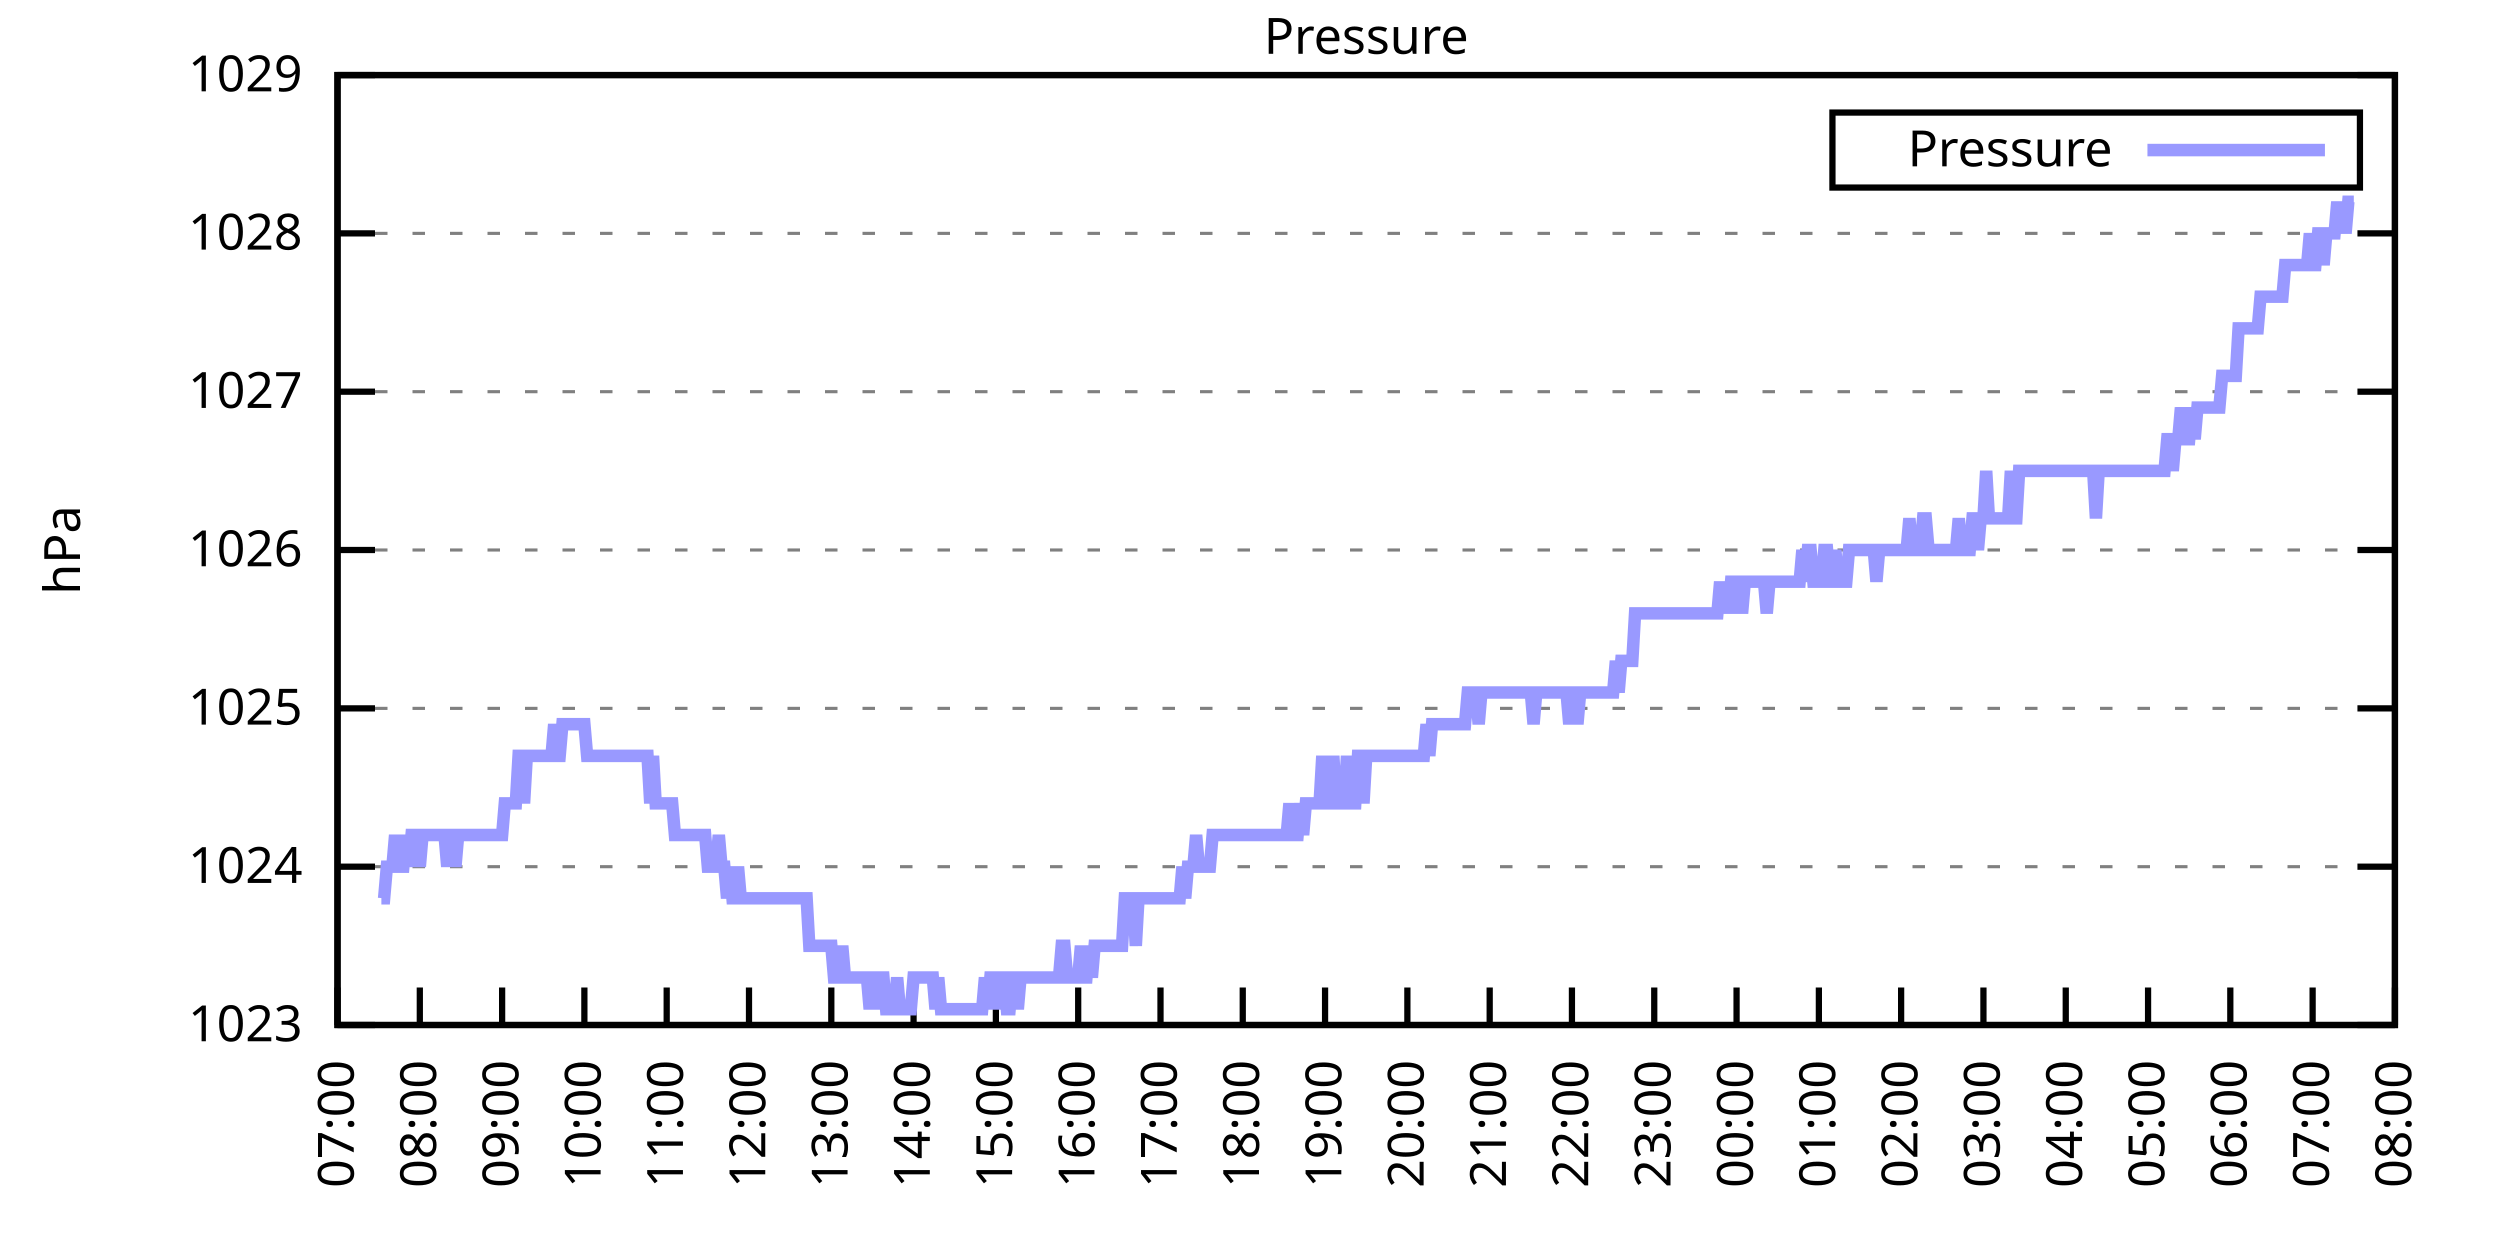
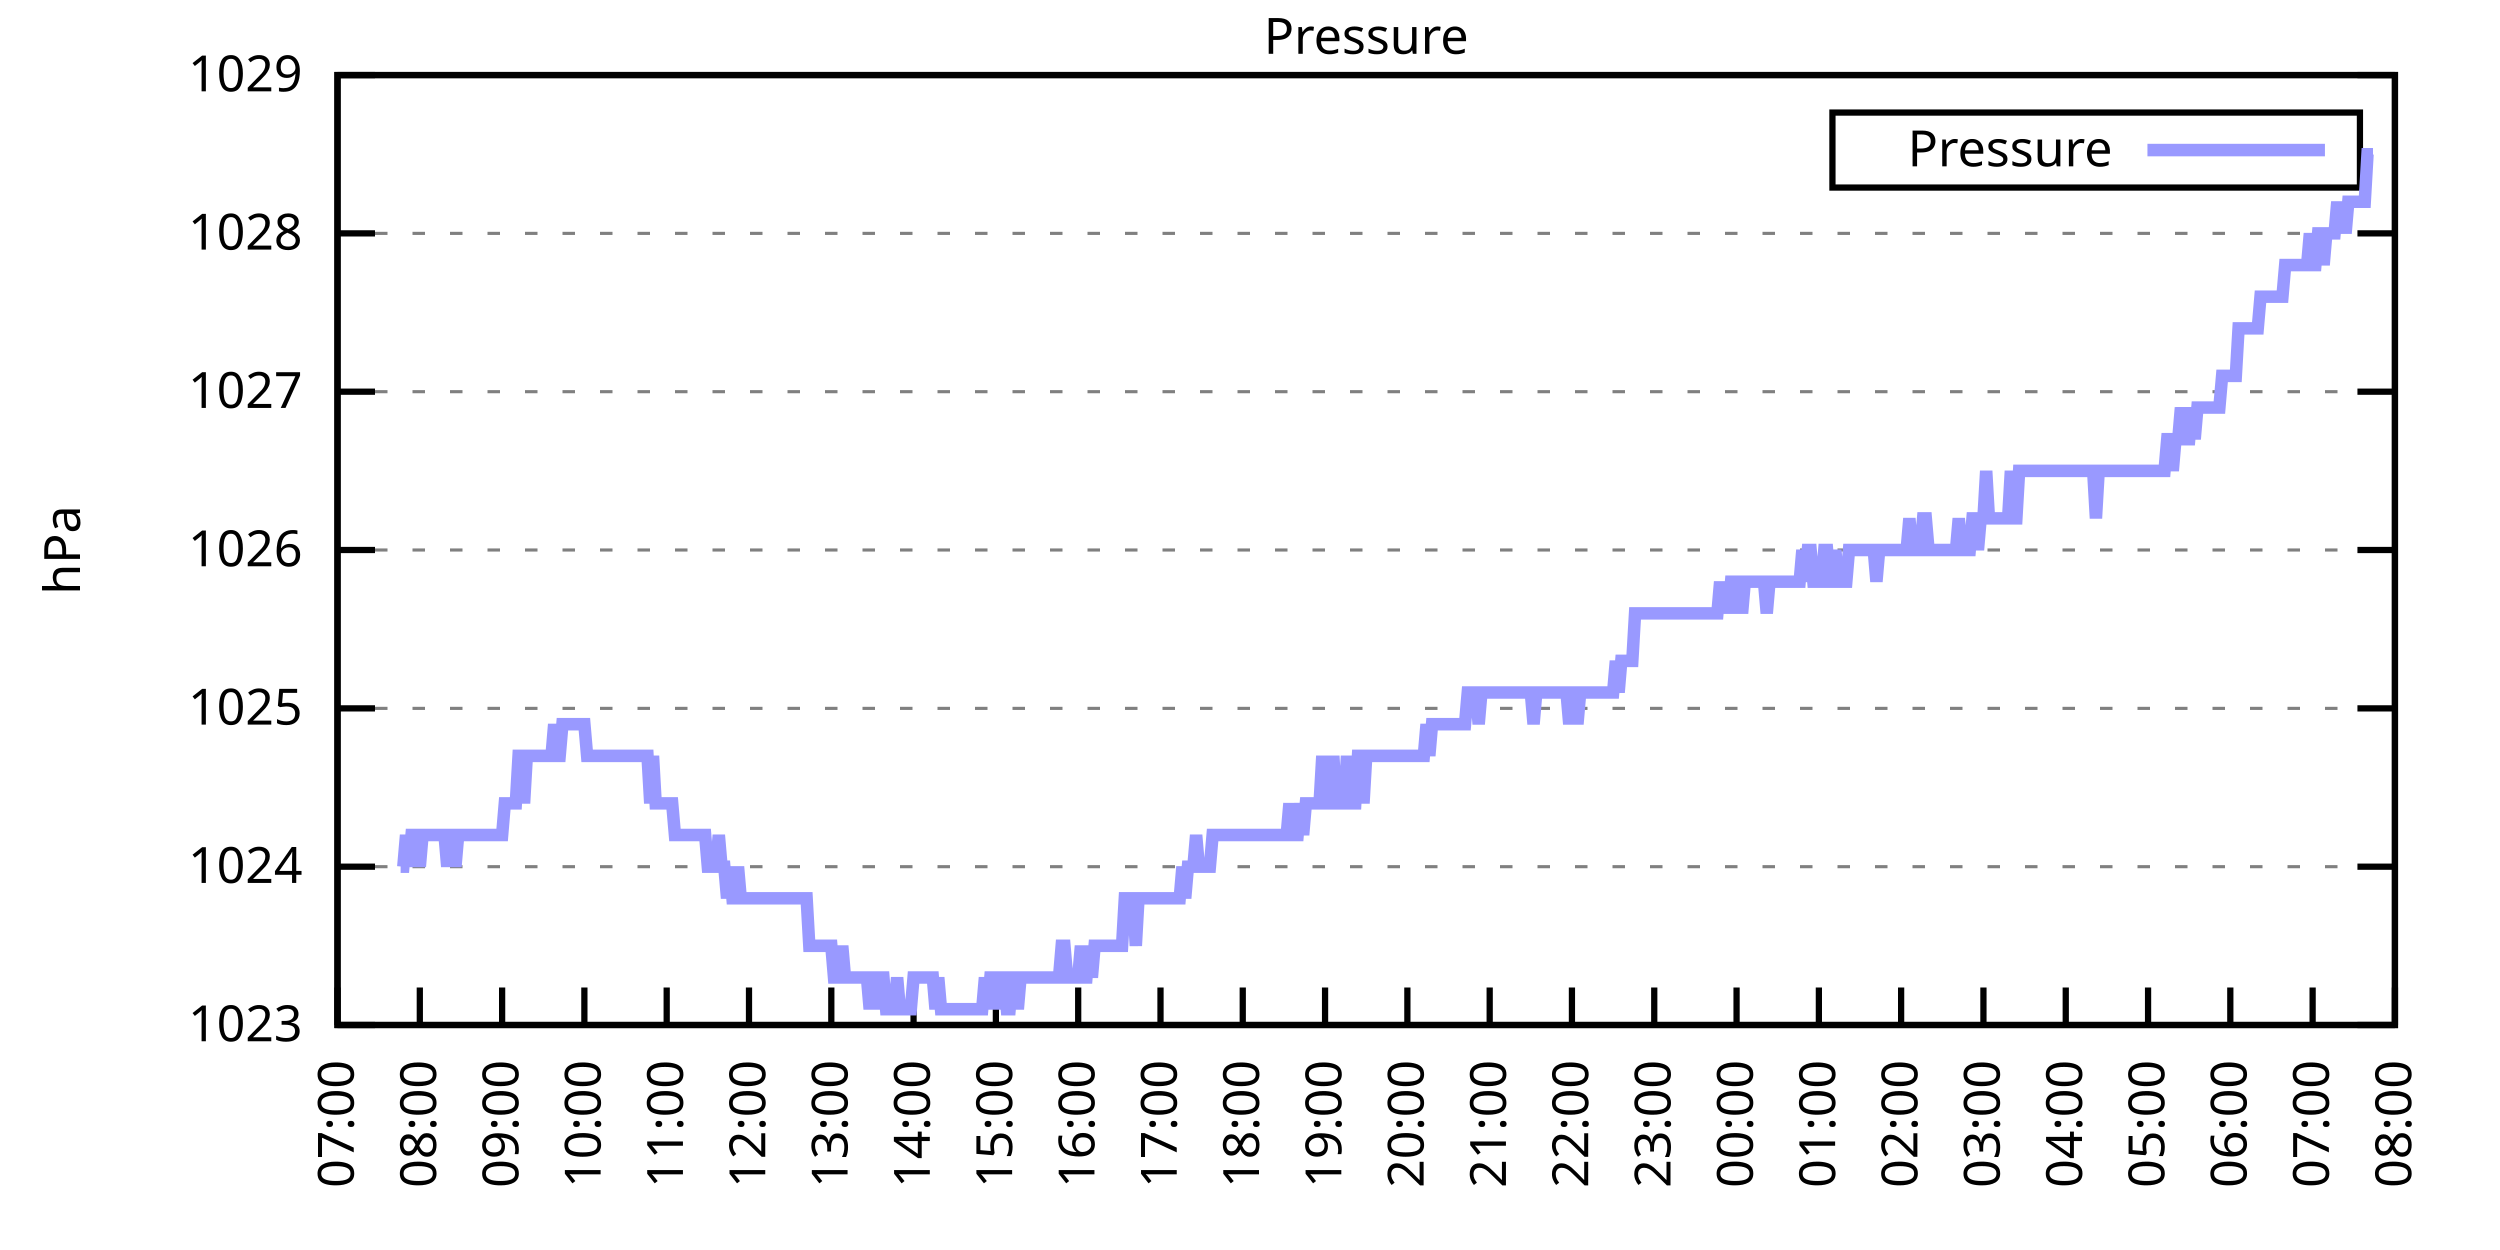
<svg xmlns="http://www.w3.org/2000/svg" xmlns:xlink="http://www.w3.org/1999/xlink" width="400" height="200" viewBox="0 0 400 200">
  <g id="gnuplot_canvas">
    <rect x="0" y="0" width="400" height="200" fill="none" />
    <defs>
      <circle id="gpDot" r="0.5" stroke-width="0.5" stroke="currentColor" />
      <path id="gpPt0" stroke-width="0.333" stroke="currentColor" d="M-1,0 h2 M0,-1 v2" />
      <path id="gpPt1" stroke-width="0.333" stroke="currentColor" d="M-1,-1 L1,1 M1,-1 L-1,1" />
      <path id="gpPt2" stroke-width="0.333" stroke="currentColor" d="M-1,0 L1,0 M0,-1 L0,1 M-1,-1 L1,1 M-1,1 L1,-1" />
      <rect id="gpPt3" stroke-width="0.333" stroke="currentColor" x="-1" y="-1" width="2" height="2" />
      <rect id="gpPt4" stroke-width="0.333" stroke="currentColor" fill="currentColor" x="-1" y="-1" width="2" height="2" />
      <circle id="gpPt5" stroke-width="0.333" stroke="currentColor" cx="0" cy="0" r="1" />
      <use xlink:href="#gpPt5" id="gpPt6" fill="currentColor" stroke="none" />
      <path id="gpPt7" stroke-width="0.333" stroke="currentColor" d="M0,-1.33 L-1.33,0.67 L1.33,0.67 z" />
      <use xlink:href="#gpPt7" id="gpPt8" fill="currentColor" stroke="none" />
      <use xlink:href="#gpPt7" id="gpPt9" stroke="currentColor" transform="rotate(180)" />
      <use xlink:href="#gpPt9" id="gpPt10" fill="currentColor" stroke="none" />
      <use xlink:href="#gpPt3" id="gpPt11" stroke="currentColor" transform="rotate(45)" />
      <use xlink:href="#gpPt11" id="gpPt12" fill="currentColor" stroke="none" />
      <path id="gpPt13" stroke-width="0.333" stroke="currentColor" d="M0,1.330 L1.265,0.411 L0.782,-1.067 L-0.782,-1.076 L-1.265,0.411 z" />
      <use xlink:href="#gpPt13" id="gpPt14" fill="currentColor" stroke="none" />
      <filter id="textbox" filterUnits="objectBoundingBox" x="0" y="0" height="1" width="1">
        <feFlood flood-color="white" flood-opacity="1" result="bgnd" />
        <feComposite in="SourceGraphic" in2="bgnd" operator="atop" />
      </filter>
      <filter id="greybox" filterUnits="objectBoundingBox" x="0" y="0" height="1" width="1">
        <feFlood flood-color="lightgrey" flood-opacity="1" result="grey" />
        <feComposite in="SourceGraphic" in2="grey" operator="atop" />
      </filter>
    </defs>
    <g fill="none" color="white" stroke="currentColor" stroke-width="1.00" stroke-linecap="butt" stroke-linejoin="miter">
</g>
    <g fill="none" color="black" stroke="currentColor" stroke-width="1.00" stroke-linecap="butt" stroke-linejoin="miter">
      <g stroke="none" shape-rendering="crispEdges">
        <polygon fill="rgb(255, 255, 255)" points="54.00,164.00 383.18,164.00 383.18,12.02 54.00,12.02 " />
      </g>
    </g>
    <g fill="none" color="black" stroke="currentColor" stroke-width="1.00" stroke-linecap="butt" stroke-linejoin="miter">
</g>
    <g fill="none" color="black" stroke="black" stroke-width="0.50" stroke-linecap="butt" stroke-linejoin="miter">
</g>
    <g fill="none" color="gray" stroke="currentColor" stroke-width="0.50" stroke-linecap="butt" stroke-linejoin="miter">
      <path stroke="gray" stroke-dasharray="2,4" class="gridline" d="M54.00,164.00 L383.19,164.00  " />
    </g>
    <g fill="none" color="gray" stroke="gray" stroke-width="1.00" stroke-linecap="butt" stroke-linejoin="miter">
</g>
    <g fill="none" color="black" stroke="currentColor" stroke-width="1.00" stroke-linecap="butt" stroke-linejoin="miter">
      <path stroke="black" d="M54.00,164.00 L60.00,164.00 M383.19,164.00 L377.19,164.00  " />
      <g transform="translate(48.40,166.60)" stroke="none" fill="black" font-family="Sans" font-size="8.00" text-anchor="end">
        <text>
          <tspan font-family="Sans"> 1023</tspan>
        </text>
      </g>
    </g>
    <g fill="none" color="black" stroke="currentColor" stroke-width="1.00" stroke-linecap="butt" stroke-linejoin="miter">
</g>
    <g fill="none" color="black" stroke="black" stroke-width="0.50" stroke-linecap="butt" stroke-linejoin="miter">
</g>
    <g fill="none" color="gray" stroke="currentColor" stroke-width="0.50" stroke-linecap="butt" stroke-linejoin="miter">
      <path stroke="gray" stroke-dasharray="2,4" class="gridline" d="M54.00,138.67 L383.19,138.67  " />
    </g>
    <g fill="none" color="gray" stroke="gray" stroke-width="1.00" stroke-linecap="butt" stroke-linejoin="miter">
</g>
    <g fill="none" color="black" stroke="currentColor" stroke-width="1.00" stroke-linecap="butt" stroke-linejoin="miter">
      <path stroke="black" d="M54.00,138.67 L60.00,138.67 M383.19,138.67 L377.19,138.67  " />
      <g transform="translate(48.40,141.27)" stroke="none" fill="black" font-family="Sans" font-size="8.00" text-anchor="end">
        <text>
          <tspan font-family="Sans"> 1024</tspan>
        </text>
      </g>
    </g>
    <g fill="none" color="black" stroke="currentColor" stroke-width="1.00" stroke-linecap="butt" stroke-linejoin="miter">
</g>
    <g fill="none" color="black" stroke="black" stroke-width="0.50" stroke-linecap="butt" stroke-linejoin="miter">
</g>
    <g fill="none" color="gray" stroke="currentColor" stroke-width="0.50" stroke-linecap="butt" stroke-linejoin="miter">
      <path stroke="gray" stroke-dasharray="2,4" class="gridline" d="M54.00,113.34 L383.19,113.34  " />
    </g>
    <g fill="none" color="gray" stroke="gray" stroke-width="1.00" stroke-linecap="butt" stroke-linejoin="miter">
</g>
    <g fill="none" color="black" stroke="currentColor" stroke-width="1.00" stroke-linecap="butt" stroke-linejoin="miter">
      <path stroke="black" d="M54.00,113.34 L60.00,113.34 M383.19,113.34 L377.19,113.34  " />
      <g transform="translate(48.40,115.94)" stroke="none" fill="black" font-family="Sans" font-size="8.00" text-anchor="end">
        <text>
          <tspan font-family="Sans"> 1025</tspan>
        </text>
      </g>
    </g>
    <g fill="none" color="black" stroke="currentColor" stroke-width="1.00" stroke-linecap="butt" stroke-linejoin="miter">
</g>
    <g fill="none" color="black" stroke="black" stroke-width="0.50" stroke-linecap="butt" stroke-linejoin="miter">
</g>
    <g fill="none" color="gray" stroke="currentColor" stroke-width="0.50" stroke-linecap="butt" stroke-linejoin="miter">
      <path stroke="gray" stroke-dasharray="2,4" class="gridline" d="M54.00,88.00 L383.19,88.00  " />
    </g>
    <g fill="none" color="gray" stroke="gray" stroke-width="1.00" stroke-linecap="butt" stroke-linejoin="miter">
</g>
    <g fill="none" color="black" stroke="currentColor" stroke-width="1.00" stroke-linecap="butt" stroke-linejoin="miter">
      <path stroke="black" d="M54.00,88.00 L60.00,88.00 M383.19,88.00 L377.19,88.00  " />
      <g transform="translate(48.40,90.60)" stroke="none" fill="black" font-family="Sans" font-size="8.00" text-anchor="end">
        <text>
          <tspan font-family="Sans"> 1026</tspan>
        </text>
      </g>
    </g>
    <g fill="none" color="black" stroke="currentColor" stroke-width="1.00" stroke-linecap="butt" stroke-linejoin="miter">
</g>
    <g fill="none" color="black" stroke="black" stroke-width="0.50" stroke-linecap="butt" stroke-linejoin="miter">
</g>
    <g fill="none" color="gray" stroke="currentColor" stroke-width="0.50" stroke-linecap="butt" stroke-linejoin="miter">
      <path stroke="gray" stroke-dasharray="2,4" class="gridline" d="M54.00,62.67 L383.19,62.67  " />
    </g>
    <g fill="none" color="gray" stroke="gray" stroke-width="1.00" stroke-linecap="butt" stroke-linejoin="miter">
</g>
    <g fill="none" color="black" stroke="currentColor" stroke-width="1.00" stroke-linecap="butt" stroke-linejoin="miter">
      <path stroke="black" d="M54.00,62.67 L60.00,62.67 M383.19,62.67 L377.19,62.67  " />
      <g transform="translate(48.40,65.27)" stroke="none" fill="black" font-family="Sans" font-size="8.00" text-anchor="end">
        <text>
          <tspan font-family="Sans"> 1027</tspan>
        </text>
      </g>
    </g>
    <g fill="none" color="black" stroke="currentColor" stroke-width="1.00" stroke-linecap="butt" stroke-linejoin="miter">
</g>
    <g fill="none" color="black" stroke="black" stroke-width="0.50" stroke-linecap="butt" stroke-linejoin="miter">
</g>
    <g fill="none" color="gray" stroke="currentColor" stroke-width="0.50" stroke-linecap="butt" stroke-linejoin="miter">
      <path stroke="gray" stroke-dasharray="2,4" class="gridline" d="M54.00,37.34 L383.19,37.34  " />
    </g>
    <g fill="none" color="gray" stroke="gray" stroke-width="1.00" stroke-linecap="butt" stroke-linejoin="miter">
</g>
    <g fill="none" color="black" stroke="currentColor" stroke-width="1.00" stroke-linecap="butt" stroke-linejoin="miter">
      <path stroke="black" d="M54.00,37.34 L60.00,37.34 M383.19,37.34 L377.19,37.34  " />
      <g transform="translate(48.40,39.94)" stroke="none" fill="black" font-family="Sans" font-size="8.00" text-anchor="end">
        <text>
          <tspan font-family="Sans"> 1028</tspan>
        </text>
      </g>
    </g>
    <g fill="none" color="black" stroke="currentColor" stroke-width="1.00" stroke-linecap="butt" stroke-linejoin="miter">
</g>
    <g fill="none" color="black" stroke="black" stroke-width="0.50" stroke-linecap="butt" stroke-linejoin="miter">
</g>
    <g fill="none" color="gray" stroke="currentColor" stroke-width="0.50" stroke-linecap="butt" stroke-linejoin="miter">
      <path stroke="gray" stroke-dasharray="2,4" class="gridline" d="M54.00,12.01 L383.19,12.01  " />
    </g>
    <g fill="none" color="gray" stroke="gray" stroke-width="1.00" stroke-linecap="butt" stroke-linejoin="miter">
</g>
    <g fill="none" color="black" stroke="currentColor" stroke-width="1.00" stroke-linecap="butt" stroke-linejoin="miter">
      <path stroke="black" d="M54.00,12.01 L60.00,12.01 M383.19,12.01 L377.19,12.01  " />
      <g transform="translate(48.40,14.61)" stroke="none" fill="black" font-family="Sans" font-size="8.00" text-anchor="end">
        <text>
          <tspan font-family="Sans"> 1029</tspan>
        </text>
      </g>
    </g>
    <g fill="none" color="black" stroke="currentColor" stroke-width="1.00" stroke-linecap="butt" stroke-linejoin="miter">
      <path stroke="black" d="M54.00,164.00 L54.00,158.00  " />
      <g transform="translate(56.60,169.60) rotate(270.00)" stroke="none" fill="black" font-family="Sans" font-size="8.00" text-anchor="end">
        <text>
          <tspan font-family="Sans">07:00</tspan>
        </text>
      </g>
    </g>
    <g fill="none" color="black" stroke="currentColor" stroke-width="1.00" stroke-linecap="butt" stroke-linejoin="miter">
      <path stroke="black" d="M67.17,164.00 L67.17,158.00  " />
      <g transform="translate(69.77,169.60) rotate(270.00)" stroke="none" fill="black" font-family="Sans" font-size="8.00" text-anchor="end">
        <text>
          <tspan font-family="Sans">08:00</tspan>
        </text>
      </g>
    </g>
    <g fill="none" color="black" stroke="currentColor" stroke-width="1.00" stroke-linecap="butt" stroke-linejoin="miter">
      <path stroke="black" d="M80.34,164.00 L80.34,158.00  " />
      <g transform="translate(82.94,169.60) rotate(270.00)" stroke="none" fill="black" font-family="Sans" font-size="8.00" text-anchor="end">
        <text>
          <tspan font-family="Sans">09:00</tspan>
        </text>
      </g>
    </g>
    <g fill="none" color="black" stroke="currentColor" stroke-width="1.00" stroke-linecap="butt" stroke-linejoin="miter">
      <path stroke="black" d="M93.50,164.00 L93.50,158.00  " />
      <g transform="translate(96.10,169.60) rotate(270.00)" stroke="none" fill="black" font-family="Sans" font-size="8.00" text-anchor="end">
        <text>
          <tspan font-family="Sans">10:00</tspan>
        </text>
      </g>
    </g>
    <g fill="none" color="black" stroke="currentColor" stroke-width="1.00" stroke-linecap="butt" stroke-linejoin="miter">
      <path stroke="black" d="M106.67,164.00 L106.67,158.00  " />
      <g transform="translate(109.27,169.60) rotate(270.00)" stroke="none" fill="black" font-family="Sans" font-size="8.00" text-anchor="end">
        <text>
          <tspan font-family="Sans">11:00</tspan>
        </text>
      </g>
    </g>
    <g fill="none" color="black" stroke="currentColor" stroke-width="1.00" stroke-linecap="butt" stroke-linejoin="miter">
      <path stroke="black" d="M119.84,164.00 L119.84,158.00  " />
      <g transform="translate(122.44,169.60) rotate(270.00)" stroke="none" fill="black" font-family="Sans" font-size="8.00" text-anchor="end">
        <text>
          <tspan font-family="Sans">12:00</tspan>
        </text>
      </g>
    </g>
    <g fill="none" color="black" stroke="currentColor" stroke-width="1.00" stroke-linecap="butt" stroke-linejoin="miter">
      <path stroke="black" d="M133.01,164.00 L133.01,158.00  " />
      <g transform="translate(135.61,169.60) rotate(270.00)" stroke="none" fill="black" font-family="Sans" font-size="8.00" text-anchor="end">
        <text>
          <tspan font-family="Sans">13:00</tspan>
        </text>
      </g>
    </g>
    <g fill="none" color="black" stroke="currentColor" stroke-width="1.00" stroke-linecap="butt" stroke-linejoin="miter">
      <path stroke="black" d="M146.17,164.00 L146.17,158.00  " />
      <g transform="translate(148.77,169.60) rotate(270.00)" stroke="none" fill="black" font-family="Sans" font-size="8.00" text-anchor="end">
        <text>
          <tspan font-family="Sans">14:00</tspan>
        </text>
      </g>
    </g>
    <g fill="none" color="black" stroke="currentColor" stroke-width="1.00" stroke-linecap="butt" stroke-linejoin="miter">
      <path stroke="black" d="M159.34,164.00 L159.34,158.00  " />
      <g transform="translate(161.94,169.60) rotate(270.00)" stroke="none" fill="black" font-family="Sans" font-size="8.00" text-anchor="end">
        <text>
          <tspan font-family="Sans">15:00</tspan>
        </text>
      </g>
    </g>
    <g fill="none" color="black" stroke="currentColor" stroke-width="1.00" stroke-linecap="butt" stroke-linejoin="miter">
      <path stroke="black" d="M172.51,164.00 L172.51,158.00  " />
      <g transform="translate(175.11,169.60) rotate(270.00)" stroke="none" fill="black" font-family="Sans" font-size="8.00" text-anchor="end">
        <text>
          <tspan font-family="Sans">16:00</tspan>
        </text>
      </g>
    </g>
    <g fill="none" color="black" stroke="currentColor" stroke-width="1.00" stroke-linecap="butt" stroke-linejoin="miter">
      <path stroke="black" d="M185.68,164.00 L185.68,158.00  " />
      <g transform="translate(188.28,169.60) rotate(270.00)" stroke="none" fill="black" font-family="Sans" font-size="8.00" text-anchor="end">
        <text>
          <tspan font-family="Sans">17:00</tspan>
        </text>
      </g>
    </g>
    <g fill="none" color="black" stroke="currentColor" stroke-width="1.00" stroke-linecap="butt" stroke-linejoin="miter">
      <path stroke="black" d="M198.84,164.00 L198.84,158.00  " />
      <g transform="translate(201.44,169.60) rotate(270.00)" stroke="none" fill="black" font-family="Sans" font-size="8.00" text-anchor="end">
        <text>
          <tspan font-family="Sans">18:00</tspan>
        </text>
      </g>
    </g>
    <g fill="none" color="black" stroke="currentColor" stroke-width="1.00" stroke-linecap="butt" stroke-linejoin="miter">
      <path stroke="black" d="M212.01,164.00 L212.01,158.00  " />
      <g transform="translate(214.61,169.60) rotate(270.00)" stroke="none" fill="black" font-family="Sans" font-size="8.00" text-anchor="end">
        <text>
          <tspan font-family="Sans">19:00</tspan>
        </text>
      </g>
    </g>
    <g fill="none" color="black" stroke="currentColor" stroke-width="1.00" stroke-linecap="butt" stroke-linejoin="miter">
      <path stroke="black" d="M225.18,164.00 L225.18,158.00  " />
      <g transform="translate(227.78,169.60) rotate(270.00)" stroke="none" fill="black" font-family="Sans" font-size="8.00" text-anchor="end">
        <text>
          <tspan font-family="Sans">20:00</tspan>
        </text>
      </g>
    </g>
    <g fill="none" color="black" stroke="currentColor" stroke-width="1.00" stroke-linecap="butt" stroke-linejoin="miter">
      <path stroke="black" d="M238.35,164.00 L238.35,158.00  " />
      <g transform="translate(240.95,169.60) rotate(270.00)" stroke="none" fill="black" font-family="Sans" font-size="8.00" text-anchor="end">
        <text>
          <tspan font-family="Sans">21:00</tspan>
        </text>
      </g>
    </g>
    <g fill="none" color="black" stroke="currentColor" stroke-width="1.00" stroke-linecap="butt" stroke-linejoin="miter">
      <path stroke="black" d="M251.51,164.00 L251.51,158.00  " />
      <g transform="translate(254.11,169.60) rotate(270.00)" stroke="none" fill="black" font-family="Sans" font-size="8.00" text-anchor="end">
        <text>
          <tspan font-family="Sans">22:00</tspan>
        </text>
      </g>
    </g>
    <g fill="none" color="black" stroke="currentColor" stroke-width="1.00" stroke-linecap="butt" stroke-linejoin="miter">
      <path stroke="black" d="M264.68,164.00 L264.68,158.00  " />
      <g transform="translate(267.28,169.60) rotate(270.00)" stroke="none" fill="black" font-family="Sans" font-size="8.00" text-anchor="end">
        <text>
          <tspan font-family="Sans">23:00</tspan>
        </text>
      </g>
    </g>
    <g fill="none" color="black" stroke="currentColor" stroke-width="1.00" stroke-linecap="butt" stroke-linejoin="miter">
      <path stroke="black" d="M277.85,164.00 L277.85,158.00  " />
      <g transform="translate(280.45,169.60) rotate(270.00)" stroke="none" fill="black" font-family="Sans" font-size="8.00" text-anchor="end">
        <text>
          <tspan font-family="Sans">00:00</tspan>
        </text>
      </g>
    </g>
    <g fill="none" color="black" stroke="currentColor" stroke-width="1.00" stroke-linecap="butt" stroke-linejoin="miter">
      <path stroke="black" d="M291.02,164.00 L291.02,158.00  " />
      <g transform="translate(293.62,169.60) rotate(270.00)" stroke="none" fill="black" font-family="Sans" font-size="8.00" text-anchor="end">
        <text>
          <tspan font-family="Sans">01:00</tspan>
        </text>
      </g>
    </g>
    <g fill="none" color="black" stroke="currentColor" stroke-width="1.00" stroke-linecap="butt" stroke-linejoin="miter">
      <path stroke="black" d="M304.18,164.00 L304.18,158.00  " />
      <g transform="translate(306.78,169.60) rotate(270.00)" stroke="none" fill="black" font-family="Sans" font-size="8.00" text-anchor="end">
        <text>
          <tspan font-family="Sans">02:00</tspan>
        </text>
      </g>
    </g>
    <g fill="none" color="black" stroke="currentColor" stroke-width="1.00" stroke-linecap="butt" stroke-linejoin="miter">
      <path stroke="black" d="M317.35,164.00 L317.35,158.00  " />
      <g transform="translate(319.95,169.60) rotate(270.00)" stroke="none" fill="black" font-family="Sans" font-size="8.00" text-anchor="end">
        <text>
          <tspan font-family="Sans">03:00</tspan>
        </text>
      </g>
    </g>
    <g fill="none" color="black" stroke="currentColor" stroke-width="1.00" stroke-linecap="butt" stroke-linejoin="miter">
      <path stroke="black" d="M330.52,164.00 L330.52,158.00  " />
      <g transform="translate(333.12,169.60) rotate(270.00)" stroke="none" fill="black" font-family="Sans" font-size="8.00" text-anchor="end">
        <text>
          <tspan font-family="Sans">04:00</tspan>
        </text>
      </g>
    </g>
    <g fill="none" color="black" stroke="currentColor" stroke-width="1.00" stroke-linecap="butt" stroke-linejoin="miter">
      <path stroke="black" d="M343.69,164.00 L343.69,158.00  " />
      <g transform="translate(346.29,169.60) rotate(270.00)" stroke="none" fill="black" font-family="Sans" font-size="8.00" text-anchor="end">
        <text>
          <tspan font-family="Sans">05:00</tspan>
        </text>
      </g>
    </g>
    <g fill="none" color="black" stroke="currentColor" stroke-width="1.00" stroke-linecap="butt" stroke-linejoin="miter">
      <path stroke="black" d="M356.85,164.00 L356.85,158.00  " />
      <g transform="translate(359.45,169.60) rotate(270.00)" stroke="none" fill="black" font-family="Sans" font-size="8.00" text-anchor="end">
        <text>
          <tspan font-family="Sans">06:00</tspan>
        </text>
      </g>
    </g>
    <g fill="none" color="black" stroke="currentColor" stroke-width="1.00" stroke-linecap="butt" stroke-linejoin="miter">
      <path stroke="black" d="M370.02,164.00 L370.02,158.00  " />
      <g transform="translate(372.62,169.60) rotate(270.00)" stroke="none" fill="black" font-family="Sans" font-size="8.00" text-anchor="end">
        <text>
          <tspan font-family="Sans">07:00</tspan>
        </text>
      </g>
    </g>
    <g fill="none" color="black" stroke="currentColor" stroke-width="1.00" stroke-linecap="butt" stroke-linejoin="miter">
      <path stroke="black" d="M383.19,164.00 L383.19,158.00  " />
      <g transform="translate(385.79,169.60) rotate(270.00)" stroke="none" fill="black" font-family="Sans" font-size="8.00" text-anchor="end">
        <text>
          <tspan font-family="Sans">08:00</tspan>
        </text>
      </g>
    </g>
    <g fill="none" color="black" stroke="currentColor" stroke-width="1.00" stroke-linecap="butt" stroke-linejoin="miter">
</g>
    <g fill="none" color="black" stroke="currentColor" stroke-width="1.00" stroke-linecap="butt" stroke-linejoin="miter">
      <path stroke="black" d="M54.00,12.01 L54.00,164.00 L383.19,164.00 L383.19,12.01 L54.00,12.01 Z  " />
    </g>
    <g fill="none" color="black" stroke="currentColor" stroke-width="1.00" stroke-linecap="butt" stroke-linejoin="miter">
</g>
    <g fill="none" color="black" stroke="currentColor" stroke-width="1.00" stroke-linecap="butt" stroke-linejoin="miter">
      <path stroke="black" d="M293.19,30.01 L293.19,18.01 L377.59,18.01 L377.59,30.01 L293.19,30.01 Z  " />
    </g>
    <g id="Pressure_plot_1">
      <g fill="none" color="white" stroke="black" stroke-width="2.00" stroke-linecap="butt" stroke-linejoin="miter">
</g>
      <g fill="none" color="black" stroke="currentColor" stroke-width="2.00" stroke-linecap="butt" stroke-linejoin="miter">
        <g transform="translate(337.99,26.61)" stroke="none" fill="black" font-family="Sans" font-size="8.00" text-anchor="end">
          <text>
            <tspan font-family="Sans">Pressure</tspan>
          </text>
        </g>
      </g>
      <g fill="none" color="black" stroke="currentColor" stroke-width="2.00" stroke-linecap="butt" stroke-linejoin="miter">
-         <path stroke="rgb(153, 153, 255)" d="M343.59,24.01 L371.99,24.01 M61.02,143.73 L61.46,143.73 L61.90,138.67 L62.34,138.67 L62.78,138.67 L63.22,133.60   L63.66,138.67 L64.10,138.67 L64.53,138.67 L64.97,133.60 L65.41,138.67 L65.85,133.60 L66.29,133.60 L66.73,133.60   L67.17,138.67 L67.61,133.60 L68.05,133.60 L68.48,133.60 L68.92,133.60 L69.36,133.60 L69.80,133.60 L70.24,133.60   L70.68,133.60 L71.12,133.60 L71.56,138.67 L72.00,133.60 L72.43,133.60 L72.87,138.67 L73.31,133.60 L73.75,133.60   L74.19,133.60 L74.63,133.60 L75.07,133.60 L75.51,133.60 L75.95,133.60 L76.38,133.60 L76.82,133.60 L77.26,133.60   L77.70,133.60 L78.14,133.60 L78.58,133.60 L79.02,133.60 L79.46,133.60 L79.90,133.60 L80.34,133.60 L80.77,128.54   L81.21,128.54 L81.65,128.54 L82.09,128.54 L82.53,128.54 L82.97,120.94 L83.41,120.94 L83.85,128.54 L84.29,120.94   L84.72,120.94 L85.16,120.94 L85.60,120.94 L86.04,120.94 L86.48,120.94 L86.92,120.94 L87.36,120.94 L87.80,120.94   L88.24,120.94 L88.67,115.87 L89.11,120.94 L89.55,120.94 L89.99,115.87 L90.43,115.87 L90.87,115.87 L91.31,115.87   L91.75,115.87 L92.19,115.87 L92.62,115.87 L93.06,115.87 L93.50,115.87 L93.94,120.94 L94.38,120.94 L94.82,120.94   L95.26,120.94 L95.70,120.94 L96.14,120.94 L96.58,120.94 L97.01,120.94 L97.45,120.94 L97.89,120.94 L98.33,120.94   L98.77,120.94 L99.21,120.94 L99.65,120.94 L100.09,120.94 L100.53,120.94 L100.96,120.94 L101.40,120.94 L101.84,120.94   L102.28,120.94 L102.72,120.94 L103.16,120.94 L103.60,120.94 L104.04,128.54 L104.48,120.94 L104.91,128.54 L105.35,128.54   L105.79,128.54 L106.23,128.54 L106.67,128.54 L107.11,128.54 L107.55,128.54 L107.99,133.60 L108.43,133.60 L108.87,133.60   L109.30,133.60 L109.74,133.60 L110.18,133.60 L110.62,133.60 L111.06,133.60 L111.50,133.60 L111.94,133.60 L112.38,133.60   L112.82,133.60 L113.25,138.67 L113.69,138.67 L114.13,138.67 L114.57,138.67 L115.01,133.60 L115.45,138.67 L115.89,138.67   L116.33,143.73 L116.77,138.67 L117.20,143.73 L117.64,143.73 L118.08,138.67 L118.52,143.73 L118.96,143.73 L119.40,143.73   L119.84,143.73 L120.28,143.73 L120.72,143.73 L121.15,143.73 L121.59,143.73 L122.03,143.73 L122.47,143.73 L122.91,143.73   L123.35,143.73 L123.79,143.73 L124.23,143.73 L124.67,143.73 L125.11,143.73 L125.54,143.73 L125.98,143.73 L126.42,143.73   L126.86,143.73 L127.30,143.73 L127.74,143.73 L128.18,143.73 L128.62,143.73 L129.06,143.73 L129.49,151.33 L129.93,151.33   L130.37,151.33 L130.81,151.33 L131.25,151.33 L131.69,151.33 L132.13,151.33 L132.57,151.33 L133.01,151.33 L133.44,156.40   L133.88,156.40 L134.32,156.40 L134.76,151.33 L135.20,156.40 L135.64,156.40 L136.08,156.40 L136.52,156.40 L136.96,156.40   L137.39,156.40 L137.83,156.40 L138.27,156.40 L138.71,156.40 L139.15,161.47 L139.59,156.40 L140.03,156.40 L140.47,161.47   L140.91,156.40 L141.35,156.40 L141.78,161.47 L142.22,161.47 L142.66,161.47 L143.10,161.47 L143.54,156.40 L143.98,161.47   L144.42,161.47 L144.86,161.47 L145.30,161.47 L145.73,161.47 L146.17,156.40 L146.61,156.40 L147.05,156.40 L147.49,156.40   L147.93,156.40 L148.37,156.40 L148.81,156.40 L149.25,156.40 L149.68,161.47 L150.12,156.40 L150.56,161.47 L151.00,161.47   L151.44,161.47 L151.88,161.47 L152.32,161.47 L152.76,161.47 L153.20,161.47 L153.63,161.47 L154.07,161.47 L154.51,161.47   L154.95,161.47 L155.39,161.47 L155.83,161.47 L156.27,161.47 L156.71,161.47 L157.15,161.47 L157.59,156.40 L158.02,161.47   L158.46,156.40 L158.90,156.40 L159.34,161.47 L159.78,156.40 L160.22,156.40 L160.66,156.40 L161.10,161.47 L161.54,161.47   L161.97,156.40 L162.41,156.40 L162.85,161.47 L163.29,156.40 L163.73,156.40 L164.17,156.40 L164.61,156.40 L165.05,156.40   L165.49,156.40 L165.92,156.40 L166.36,156.40 L166.80,156.40 L167.24,156.40 L167.68,156.40 L168.12,156.40 L168.56,156.40   L169.00,156.40 L169.44,156.40 L169.87,151.33 L170.31,151.33 L170.75,156.40 L171.19,156.40 L171.63,156.40 L172.07,156.40   L172.51,156.40 L172.95,151.33 L173.39,156.40 L173.83,156.40 L174.26,151.33 L174.70,156.40 L175.14,151.33 L175.58,151.33   L176.02,151.33 L176.46,151.33 L176.90,151.33 L177.34,151.33 L177.78,151.33 L178.21,151.33 L178.65,151.33 L179.09,151.33   L179.53,151.33 L179.97,143.73 L180.41,143.73 L180.85,143.73 L181.29,143.73 L181.73,151.33 L182.16,143.73 L182.60,143.73   L183.04,143.73 L183.48,143.73 L183.92,143.73 L184.36,143.73 L184.80,143.73 L185.24,143.73 L185.68,143.73 L186.11,143.73   L186.55,143.73 L186.99,143.73 L187.43,143.73 L187.87,143.73 L188.31,143.73 L188.75,143.73 L189.19,138.67 L189.63,143.73   L190.07,138.67 L190.50,138.67 L190.94,138.67 L191.38,133.60 L191.82,138.67 L192.26,138.67 L192.70,138.67 L193.14,138.67   L193.58,138.67 L194.02,133.60 L194.45,133.60 L194.89,133.60 L195.33,133.60 L195.77,133.60 L196.21,133.60 L196.65,133.60   L197.09,133.60 L197.53,133.60 L197.97,133.60 L198.40,133.60 L198.84,133.60 L199.28,133.60 L199.72,133.60 L200.16,133.60   L200.60,133.60 L201.04,133.60 L201.48,133.60 L201.92,133.60 L202.35,133.60 L202.79,133.60 L203.23,133.60 L203.67,133.60   L204.11,133.60 L204.55,133.60 L204.99,133.60 L205.43,133.60 L205.87,133.60 L206.31,128.54 L206.74,133.60 L207.18,133.60   L207.62,133.60 L208.06,128.54 L208.50,133.60 L208.94,128.54 L209.38,128.54 L209.82,128.54 L210.26,128.54 L210.69,128.54   L211.13,128.54 L211.57,120.94 L212.01,128.54 L212.45,128.54 L212.89,128.54 L213.33,120.94 L213.77,128.54 L214.21,128.54   L214.64,128.54 L215.08,128.54 L215.52,120.94 L215.96,128.54 L216.40,128.54 L216.84,128.54 L217.28,120.94 L217.72,120.94   L218.16,128.54 L218.60,120.94 L219.03,120.94 L219.47,120.94 L219.91,120.94 L220.35,120.94 L220.79,120.94 L221.23,120.94   L221.67,120.94 L222.11,120.94 L222.55,120.94 L222.98,120.94 L223.42,120.94 L223.86,120.94 L224.30,120.94 L224.74,120.94   L225.18,120.94 L225.62,120.94 L226.06,120.94 L226.50,120.94 L226.93,120.94 L227.37,120.94 L227.81,120.94 L228.25,115.87   L228.69,120.94 L229.13,115.87 L229.57,115.87 L230.01,115.87 L230.45,115.87 L230.88,115.87 L231.32,115.87 L231.76,115.87   L232.20,115.87 L232.64,115.87 L233.08,115.87 L233.52,115.87 L233.96,115.87 L234.40,115.87 L234.84,110.80 L235.27,110.80   L235.71,110.80 L236.15,110.80 L236.59,115.87 L237.03,110.80 L237.47,110.80 L237.91,110.80 L238.35,110.80 L238.79,110.80   L239.22,110.80 L239.66,110.80 L240.10,110.80 L240.54,110.80 L240.98,110.80 L241.42,110.80 L241.86,110.80 L242.30,110.80   L242.74,110.80 L243.17,110.80 L243.61,110.80 L244.05,110.80 L244.49,110.80 L244.93,110.80 L245.37,115.87 L245.81,110.80   L246.25,110.80 L246.69,110.80 L247.12,110.80 L247.56,110.80 L248.00,110.80 L248.44,110.80 L248.88,110.80 L249.32,110.80   L249.76,110.80 L250.20,110.80 L250.64,110.80 L251.08,115.87 L251.51,110.80 L251.95,110.80 L252.39,115.87 L252.83,110.80   L253.27,110.80 L253.71,110.80 L254.15,110.80 L254.59,110.80 L255.03,110.80 L255.46,110.80 L255.90,110.80 L256.34,110.80   L256.78,110.80 L257.22,110.80 L257.66,110.80 L258.10,110.80 L258.54,105.74 L258.98,110.80 L259.41,105.74 L259.85,105.74   L260.29,105.74 L260.73,105.74 L261.17,105.74 L261.61,98.14 L262.05,98.14 L262.49,98.14 L262.93,98.14 L263.36,98.14   L263.80,98.14 L264.24,98.14 L264.68,98.14 L265.12,98.14 L265.56,98.14 L266.00,98.14 L266.44,98.14 L266.88,98.14   L267.32,98.14 L267.75,98.14 L268.19,98.14 L268.63,98.14 L269.07,98.14 L269.51,98.14 L269.95,98.14 L270.39,98.14   L270.83,98.14 L271.27,98.14 L271.70,98.14 L272.14,98.14 L272.58,98.14 L273.02,98.14 L273.46,98.14 L273.90,98.14   L274.34,98.14 L274.78,98.14 L275.22,93.07 L275.65,98.14 L276.09,93.07 L276.53,98.14 L276.97,93.07 L277.41,93.07   L277.85,98.14 L278.29,93.07 L278.73,98.14 L279.17,93.07 L279.60,93.07 L280.04,93.07 L280.48,93.07 L280.92,93.07   L281.36,93.07 L281.80,93.07 L282.24,93.07 L282.68,98.14 L283.12,93.07 L283.56,93.07 L283.99,93.07 L284.43,93.07   L284.87,93.07 L285.31,93.07 L285.75,93.07 L286.19,93.07 L286.63,93.07 L287.07,93.07 L287.51,93.07 L287.94,93.07   L288.38,88.00 L288.82,93.07 L289.26,88.00 L289.70,88.00 L290.14,93.07 L290.58,93.07 L291.02,93.07 L291.46,93.07   L291.89,88.00 L292.33,88.00 L292.77,93.07 L293.21,93.07 L293.65,88.00 L294.09,93.07 L294.53,93.07 L294.97,93.07   L295.41,93.07 L295.84,88.00 L296.28,88.00 L296.72,88.00 L297.16,88.00 L297.60,88.00 L298.04,88.00 L298.48,88.00   L298.92,88.00 L299.36,88.00 L299.80,88.00 L300.23,93.07 L300.67,88.00 L301.11,88.00 L301.55,88.00 L301.99,88.00   L302.43,88.00 L302.87,88.00 L303.31,88.00 L303.75,88.00 L304.18,88.00 L304.62,88.00 L305.06,88.00 L305.50,82.94   L305.94,88.00 L306.38,88.00 L306.82,88.00 L307.26,88.00 L307.70,82.94 L308.13,82.94 L308.57,88.00 L309.01,88.00   L309.45,88.00 L309.89,88.00 L310.33,88.00 L310.77,88.00 L311.21,88.00 L311.65,88.00 L312.08,88.00 L312.52,88.00   L312.96,88.00 L313.40,82.94 L313.84,88.00 L314.28,88.00 L314.72,88.00 L315.16,88.00 L315.60,82.94 L316.04,82.94   L316.47,88.00 L316.91,82.94 L317.35,82.94 L317.79,75.34 L318.23,82.94 L318.67,82.94 L319.11,82.94 L319.55,82.94   L319.99,82.94 L320.42,82.94 L320.86,82.94 L321.30,82.94 L321.74,75.34 L322.18,82.94 L322.62,82.94 L323.06,75.34   L323.50,75.34 L323.94,75.34 L324.37,75.34 L324.81,75.34 L325.25,75.34 L325.69,75.34 L326.13,75.34 L326.57,75.34   L327.01,75.34 L327.45,75.34 L327.89,75.34 L328.33,75.34 L328.76,75.34 L329.20,75.34 L329.64,75.34 L330.08,75.34   L330.52,75.34 L330.96,75.34 L331.40,75.34 L331.84,75.34 L332.28,75.34 L332.71,75.34 L333.15,75.34 L333.59,75.34   L334.03,75.34 L334.47,75.34 L334.91,75.34 L335.35,82.94 L335.79,75.34 L336.23,75.34 L336.66,75.34 L337.10,75.34   L337.54,75.34 L337.98,75.34 L338.42,75.34 L338.86,75.34 L339.30,75.34 L339.74,75.34 L340.18,75.34 L340.61,75.34   L341.05,75.34 L341.49,75.34 L341.93,75.34 L342.37,75.34 L342.81,75.34 L343.25,75.34 L343.69,75.34 L344.13,75.34   L344.57,75.34 L345.00,75.34 L345.44,75.34 L345.88,75.34 L346.32,75.34 L346.76,70.27 L347.20,70.27 L347.64,75.34   L348.08,70.27 L348.52,70.27 L348.95,65.21 L349.39,70.27 L349.83,70.27 L350.27,70.27 L350.71,65.21 L351.15,70.27   L351.59,65.21 L352.03,65.21 L352.47,65.21 L352.90,65.21 L353.34,65.21 L353.78,65.21 L354.22,65.21 L354.66,65.21   L355.10,65.21 L355.54,60.14 L355.98,60.14 L356.42,60.14 L356.85,60.14 L357.29,60.14 L357.73,60.14 L358.17,52.54   L358.61,52.54 L359.05,52.54 L359.49,52.54 L359.93,52.54 L360.37,52.54 L360.81,52.54 L361.24,52.54 L361.68,47.47   L362.12,47.47 L362.56,47.47 L363.00,47.47 L363.44,47.47 L363.88,47.47 L364.32,47.47 L364.76,47.47 L365.19,47.47   L365.63,42.41 L366.07,42.41 L366.51,42.41 L366.95,42.41 L367.39,42.41 L367.83,42.41 L368.27,42.41 L368.71,42.41   L369.14,42.41 L369.58,37.34 L370.02,42.41 L370.46,42.41 L370.90,37.34 L371.34,37.34 L371.78,42.41 L372.22,37.34   L372.66,37.34 L373.09,37.34 L373.53,37.34 L373.97,32.28 L374.41,37.34 L374.85,32.28 L375.29,37.34 L375.73,32.28   L376.17,32.28 L376.61,32.28  " />
+         <path stroke="rgb(153, 153, 255)" d="M343.59,24.01 L371.99,24.01 M64.10,138.67 L64.53,138.67 L64.97,133.60 L65.41,138.67 L65.85,133.60 L66.29,133.60   L66.73,133.60 L67.17,138.67 L67.61,133.60 L68.05,133.60 L68.48,133.60 L68.92,133.60 L69.36,133.60 L69.80,133.60   L70.24,133.60 L70.68,133.60 L71.12,133.60 L71.56,138.67 L72.00,133.60 L72.43,133.60 L72.87,138.67 L73.31,133.60   L73.75,133.60 L74.19,133.60 L74.63,133.60 L75.07,133.60 L75.51,133.60 L75.95,133.60 L76.38,133.60 L76.82,133.60   L77.26,133.60 L77.70,133.60 L78.14,133.60 L78.58,133.60 L79.02,133.60 L79.46,133.60 L79.90,133.60 L80.34,133.60   L80.77,128.54 L81.21,128.54 L81.65,128.54 L82.09,128.54 L82.53,128.54 L82.97,120.94 L83.41,120.94 L83.85,128.54   L84.29,120.94 L84.72,120.94 L85.16,120.94 L85.60,120.94 L86.04,120.94 L86.48,120.94 L86.92,120.94 L87.36,120.94   L87.80,120.94 L88.24,120.94 L88.67,115.87 L89.11,120.94 L89.55,120.94 L89.99,115.87 L90.43,115.87 L90.87,115.87   L91.31,115.87 L91.75,115.87 L92.19,115.87 L92.62,115.87 L93.06,115.87 L93.50,115.87 L93.94,120.94 L94.38,120.94   L94.82,120.94 L95.26,120.94 L95.70,120.94 L96.14,120.94 L96.58,120.94 L97.01,120.94 L97.45,120.94 L97.89,120.94   L98.33,120.94 L98.77,120.94 L99.21,120.94 L99.65,120.94 L100.09,120.94 L100.53,120.94 L100.96,120.94 L101.40,120.94   L101.84,120.94 L102.28,120.94 L102.72,120.94 L103.16,120.94 L103.60,120.94 L104.04,128.54 L104.48,120.94 L104.91,128.54   L105.35,128.54 L105.79,128.54 L106.23,128.54 L106.67,128.54 L107.11,128.54 L107.55,128.54 L107.99,133.60 L108.43,133.60   L108.87,133.60 L109.30,133.60 L109.74,133.60 L110.18,133.60 L110.62,133.60 L111.06,133.60 L111.50,133.60 L111.94,133.60   L112.38,133.60 L112.82,133.60 L113.25,138.67 L113.69,138.67 L114.13,138.67 L114.57,138.67 L115.01,133.60 L115.45,138.67   L115.89,138.67 L116.33,143.73 L116.77,138.67 L117.20,143.73 L117.64,143.73 L118.08,138.67 L118.52,143.73 L118.96,143.73   L119.40,143.73 L119.84,143.73 L120.28,143.73 L120.72,143.73 L121.15,143.73 L121.59,143.73 L122.03,143.73 L122.47,143.73   L122.91,143.73 L123.35,143.73 L123.79,143.73 L124.23,143.73 L124.67,143.73 L125.11,143.73 L125.54,143.73 L125.98,143.73   L126.42,143.73 L126.86,143.73 L127.30,143.73 L127.74,143.73 L128.18,143.73 L128.62,143.73 L129.06,143.73 L129.49,151.33   L129.93,151.33 L130.37,151.33 L130.81,151.33 L131.25,151.33 L131.69,151.33 L132.13,151.33 L132.57,151.33 L133.01,151.33   L133.44,156.40 L133.88,156.40 L134.32,156.40 L134.76,151.33 L135.20,156.40 L135.64,156.40 L136.08,156.40 L136.52,156.40   L136.96,156.40 L137.39,156.40 L137.83,156.40 L138.27,156.40 L138.71,156.40 L139.15,161.47 L139.59,156.40 L140.03,156.40   L140.47,161.47 L140.91,156.40 L141.35,156.40 L141.78,161.47 L142.22,161.47 L142.66,161.47 L143.10,161.47 L143.54,156.40   L143.98,161.47 L144.42,161.47 L144.86,161.47 L145.30,161.47 L145.73,161.47 L146.17,156.40 L146.61,156.40 L147.05,156.40   L147.49,156.40 L147.93,156.40 L148.37,156.40 L148.81,156.40 L149.25,156.40 L149.68,161.47 L150.12,156.40 L150.56,161.47   L151.00,161.47 L151.44,161.47 L151.88,161.47 L152.32,161.47 L152.76,161.47 L153.20,161.47 L153.63,161.47 L154.07,161.47   L154.51,161.47 L154.95,161.47 L155.39,161.47 L155.83,161.47 L156.27,161.47 L156.71,161.47 L157.15,161.47 L157.59,156.40   L158.02,161.47 L158.46,156.40 L158.90,156.40 L159.34,161.47 L159.78,156.40 L160.22,156.40 L160.66,156.40 L161.10,161.47   L161.54,161.47 L161.97,156.40 L162.41,156.40 L162.85,161.47 L163.29,156.40 L163.73,156.40 L164.17,156.40 L164.61,156.40   L165.05,156.40 L165.49,156.40 L165.92,156.40 L166.36,156.40 L166.80,156.40 L167.24,156.40 L167.68,156.40 L168.12,156.40   L168.56,156.40 L169.00,156.40 L169.44,156.40 L169.87,151.33 L170.31,151.33 L170.75,156.40 L171.19,156.40 L171.63,156.40   L172.07,156.40 L172.51,156.40 L172.95,151.33 L173.39,156.40 L173.83,156.40 L174.26,151.33 L174.70,156.40 L175.14,151.33   L175.58,151.33 L176.02,151.33 L176.46,151.33 L176.90,151.33 L177.34,151.33 L177.78,151.33 L178.21,151.33 L178.65,151.33   L179.09,151.33 L179.53,151.33 L179.97,143.73 L180.41,143.73 L180.85,143.73 L181.29,143.73 L181.73,151.33 L182.16,143.73   L182.60,143.73 L183.04,143.73 L183.48,143.73 L183.92,143.73 L184.36,143.73 L184.80,143.73 L185.24,143.73 L185.68,143.73   L186.11,143.73 L186.55,143.73 L186.99,143.73 L187.43,143.73 L187.87,143.73 L188.31,143.73 L188.75,143.73 L189.19,138.67   L189.63,143.73 L190.07,138.67 L190.50,138.67 L190.94,138.67 L191.38,133.60 L191.82,138.67 L192.26,138.67 L192.70,138.67   L193.14,138.67 L193.58,138.67 L194.02,133.60 L194.45,133.60 L194.89,133.60 L195.33,133.60 L195.77,133.60 L196.21,133.60   L196.65,133.60 L197.09,133.60 L197.53,133.60 L197.97,133.60 L198.40,133.60 L198.84,133.60 L199.28,133.60 L199.72,133.60   L200.16,133.60 L200.60,133.60 L201.04,133.60 L201.48,133.60 L201.92,133.60 L202.35,133.60 L202.79,133.60 L203.23,133.60   L203.67,133.60 L204.11,133.60 L204.55,133.60 L204.99,133.60 L205.43,133.60 L205.87,133.60 L206.31,128.54 L206.74,133.60   L207.18,133.60 L207.62,133.60 L208.06,128.54 L208.50,133.60 L208.94,128.54 L209.38,128.54 L209.82,128.54 L210.26,128.54   L210.69,128.54 L211.13,128.54 L211.57,120.94 L212.01,128.54 L212.45,128.54 L212.89,128.54 L213.33,120.94 L213.77,128.54   L214.21,128.54 L214.64,128.54 L215.08,128.54 L215.52,120.94 L215.96,128.54 L216.40,128.54 L216.84,128.54 L217.28,120.94   L217.72,120.94 L218.16,128.54 L218.60,120.94 L219.03,120.94 L219.47,120.94 L219.91,120.94 L220.35,120.94 L220.79,120.94   L221.23,120.94 L221.67,120.94 L222.11,120.94 L222.55,120.94 L222.98,120.94 L223.42,120.94 L223.86,120.94 L224.30,120.94   L224.74,120.94 L225.18,120.94 L225.62,120.94 L226.06,120.94 L226.50,120.94 L226.93,120.94 L227.37,120.94 L227.81,120.94   L228.25,115.87 L228.69,120.94 L229.13,115.87 L229.57,115.87 L230.01,115.87 L230.45,115.87 L230.88,115.87 L231.32,115.87   L231.76,115.87 L232.20,115.87 L232.64,115.87 L233.08,115.87 L233.52,115.87 L233.96,115.87 L234.40,115.87 L234.84,110.80   L235.27,110.80 L235.71,110.80 L236.15,110.80 L236.59,115.87 L237.03,110.80 L237.47,110.80 L237.91,110.80 L238.35,110.80   L238.79,110.80 L239.22,110.80 L239.66,110.80 L240.10,110.80 L240.54,110.80 L240.98,110.80 L241.42,110.80 L241.86,110.80   L242.30,110.80 L242.74,110.80 L243.17,110.80 L243.61,110.80 L244.05,110.80 L244.49,110.80 L244.93,110.80 L245.37,115.87   L245.81,110.80 L246.25,110.80 L246.69,110.80 L247.12,110.80 L247.56,110.80 L248.00,110.80 L248.44,110.80 L248.88,110.80   L249.32,110.80 L249.76,110.80 L250.20,110.80 L250.64,110.80 L251.08,115.87 L251.51,110.80 L251.95,110.80 L252.39,115.87   L252.83,110.80 L253.27,110.80 L253.71,110.80 L254.15,110.80 L254.59,110.80 L255.03,110.80 L255.46,110.80 L255.90,110.80   L256.34,110.80 L256.78,110.80 L257.22,110.80 L257.66,110.80 L258.10,110.80 L258.54,105.74 L258.98,110.80 L259.41,105.74   L259.85,105.74 L260.29,105.74 L260.73,105.74 L261.17,105.74 L261.61,98.14 L262.05,98.14 L262.49,98.14 L262.93,98.14   L263.36,98.14 L263.80,98.14 L264.24,98.14 L264.68,98.14 L265.12,98.14 L265.56,98.14 L266.00,98.14 L266.44,98.14   L266.88,98.14 L267.32,98.14 L267.75,98.14 L268.19,98.14 L268.63,98.14 L269.07,98.14 L269.51,98.14 L269.95,98.14   L270.39,98.14 L270.83,98.14 L271.27,98.14 L271.70,98.14 L272.14,98.14 L272.58,98.14 L273.02,98.14 L273.46,98.14   L273.90,98.14 L274.34,98.14 L274.78,98.14 L275.22,93.07 L275.65,98.14 L276.09,93.07 L276.53,98.14 L276.97,93.07   L277.41,93.07 L277.85,98.14 L278.29,93.07 L278.73,98.14 L279.17,93.07 L279.60,93.07 L280.04,93.07 L280.48,93.07   L280.92,93.07 L281.36,93.07 L281.80,93.07 L282.24,93.07 L282.68,98.14 L283.12,93.07 L283.56,93.07 L283.99,93.07   L284.43,93.07 L284.87,93.07 L285.31,93.07 L285.75,93.07 L286.19,93.07 L286.63,93.07 L287.07,93.07 L287.51,93.07   L287.94,93.07 L288.38,88.00 L288.82,93.07 L289.26,88.00 L289.70,88.00 L290.14,93.07 L290.58,93.07 L291.02,93.07   L291.46,93.07 L291.89,88.00 L292.33,88.00 L292.77,93.07 L293.21,93.07 L293.65,88.00 L294.09,93.07 L294.53,93.07   L294.97,93.07 L295.41,93.07 L295.84,88.00 L296.28,88.00 L296.72,88.00 L297.16,88.00 L297.60,88.00 L298.04,88.00   L298.48,88.00 L298.92,88.00 L299.36,88.00 L299.80,88.00 L300.23,93.07 L300.67,88.00 L301.11,88.00 L301.55,88.00   L301.99,88.00 L302.43,88.00 L302.87,88.00 L303.31,88.00 L303.75,88.00 L304.18,88.00 L304.62,88.00 L305.06,88.00   L305.50,82.94 L305.94,88.00 L306.38,88.00 L306.82,88.00 L307.26,88.00 L307.70,82.94 L308.13,82.94 L308.57,88.00   L309.01,88.00 L309.45,88.00 L309.89,88.00 L310.33,88.00 L310.77,88.00 L311.21,88.00 L311.65,88.00 L312.08,88.00   L312.52,88.00 L312.96,88.00 L313.40,82.94 L313.84,88.00 L314.28,88.00 L314.72,88.00 L315.16,88.00 L315.60,82.94   L316.04,82.94 L316.47,88.00 L316.91,82.94 L317.35,82.94 L317.79,75.34 L318.23,82.94 L318.67,82.94 L319.11,82.94   L319.55,82.94 L319.99,82.94 L320.42,82.94 L320.86,82.94 L321.30,82.94 L321.74,75.34 L322.18,82.94 L322.62,82.94   L323.06,75.34 L323.50,75.34 L323.94,75.34 L324.37,75.34 L324.81,75.34 L325.25,75.34 L325.69,75.34 L326.13,75.34   L326.57,75.34 L327.01,75.34 L327.45,75.34 L327.89,75.34 L328.33,75.34 L328.76,75.34 L329.20,75.34 L329.64,75.34   L330.08,75.34 L330.52,75.34 L330.96,75.34 L331.40,75.34 L331.84,75.34 L332.28,75.34 L332.71,75.34 L333.15,75.34   L333.59,75.34 L334.03,75.34 L334.47,75.34 L334.91,75.34 L335.35,82.94 L335.79,75.34 L336.23,75.34 L336.66,75.34   L337.10,75.34 L337.54,75.34 L337.98,75.34 L338.42,75.34 L338.86,75.34 L339.30,75.34 L339.74,75.34 L340.18,75.34   L340.61,75.34 L341.05,75.34 L341.49,75.34 L341.93,75.34 L342.37,75.34 L342.81,75.34 L343.25,75.34 L343.69,75.34   L344.13,75.34 L344.57,75.34 L345.00,75.34 L345.44,75.34 L345.88,75.34 L346.32,75.34 L346.76,70.27 L347.20,70.27   L347.64,75.34 L348.08,70.27 L348.52,70.27 L348.95,65.21 L349.39,70.27 L349.83,70.27 L350.27,70.27 L350.71,65.21   L351.15,70.27 L351.59,65.21 L352.03,65.21 L352.47,65.21 L352.90,65.21 L353.34,65.21 L353.78,65.21 L354.22,65.21   L354.66,65.21 L355.10,65.21 L355.54,60.14 L355.98,60.14 L356.42,60.14 L356.85,60.14 L357.29,60.14 L357.73,60.14   L358.17,52.54 L358.61,52.54 L359.05,52.54 L359.49,52.54 L359.93,52.54 L360.37,52.54 L360.81,52.54 L361.24,52.54   L361.68,47.47 L362.12,47.47 L362.56,47.47 L363.00,47.47 L363.44,47.47 L363.88,47.47 L364.32,47.47 L364.76,47.47   L365.19,47.47 L365.63,42.41 L366.07,42.41 L366.51,42.41 L366.95,42.41 L367.39,42.41 L367.83,42.41 L368.27,42.41   L368.71,42.41 L369.14,42.41 L369.58,37.34 L370.02,42.41 L370.46,42.41 L370.90,37.34 L371.34,37.34 L371.78,42.41   L372.22,37.34 L372.66,37.34 L373.09,37.34 L373.53,37.34 L373.97,32.28 L374.41,37.34 L374.85,32.28 L375.29,37.34   L375.73,32.28 L376.17,32.28 L376.61,32.28 L377.05,32.28 L377.48,32.28 L377.92,32.28 L378.36,32.28 L378.80,24.68   L379.24,24.68 L379.68,24.68  " />
      </g>
    </g>
    <g fill="none" color="black" stroke="currentColor" stroke-width="2.00" stroke-linecap="butt" stroke-linejoin="miter">
</g>
    <g fill="none" color="black" stroke="black" stroke-width="1.00" stroke-linecap="butt" stroke-linejoin="miter">
</g>
    <g fill="none" color="black" stroke="currentColor" stroke-width="1.00" stroke-linecap="butt" stroke-linejoin="miter">
      <path stroke="black" d="M54.00,12.01 L54.00,164.00 L383.19,164.00 L383.19,12.01 L54.00,12.01 Z  " />
      <g transform="translate(12.80,88.01) rotate(270.00)" stroke="none" fill="black" font-family="Sans" font-size="8.00" text-anchor="middle">
        <text>
          <tspan font-family="Sans">hPa</tspan>
        </text>
      </g>
    </g>
    <g fill="none" color="black" stroke="currentColor" stroke-width="1.00" stroke-linecap="butt" stroke-linejoin="miter">
</g>
    <g fill="none" color="black" stroke="currentColor" stroke-width="1.00" stroke-linecap="butt" stroke-linejoin="miter">
      <g transform="translate(218.59,8.61)" stroke="none" fill="black" font-family="Sans" font-size="8.00" text-anchor="middle">
        <text>
          <tspan font-family="Sans">Pressure</tspan>
        </text>
      </g>
    </g>
    <g fill="none" color="black" stroke="currentColor" stroke-width="1.00" stroke-linecap="butt" stroke-linejoin="miter">
</g>
  </g>
</svg>
